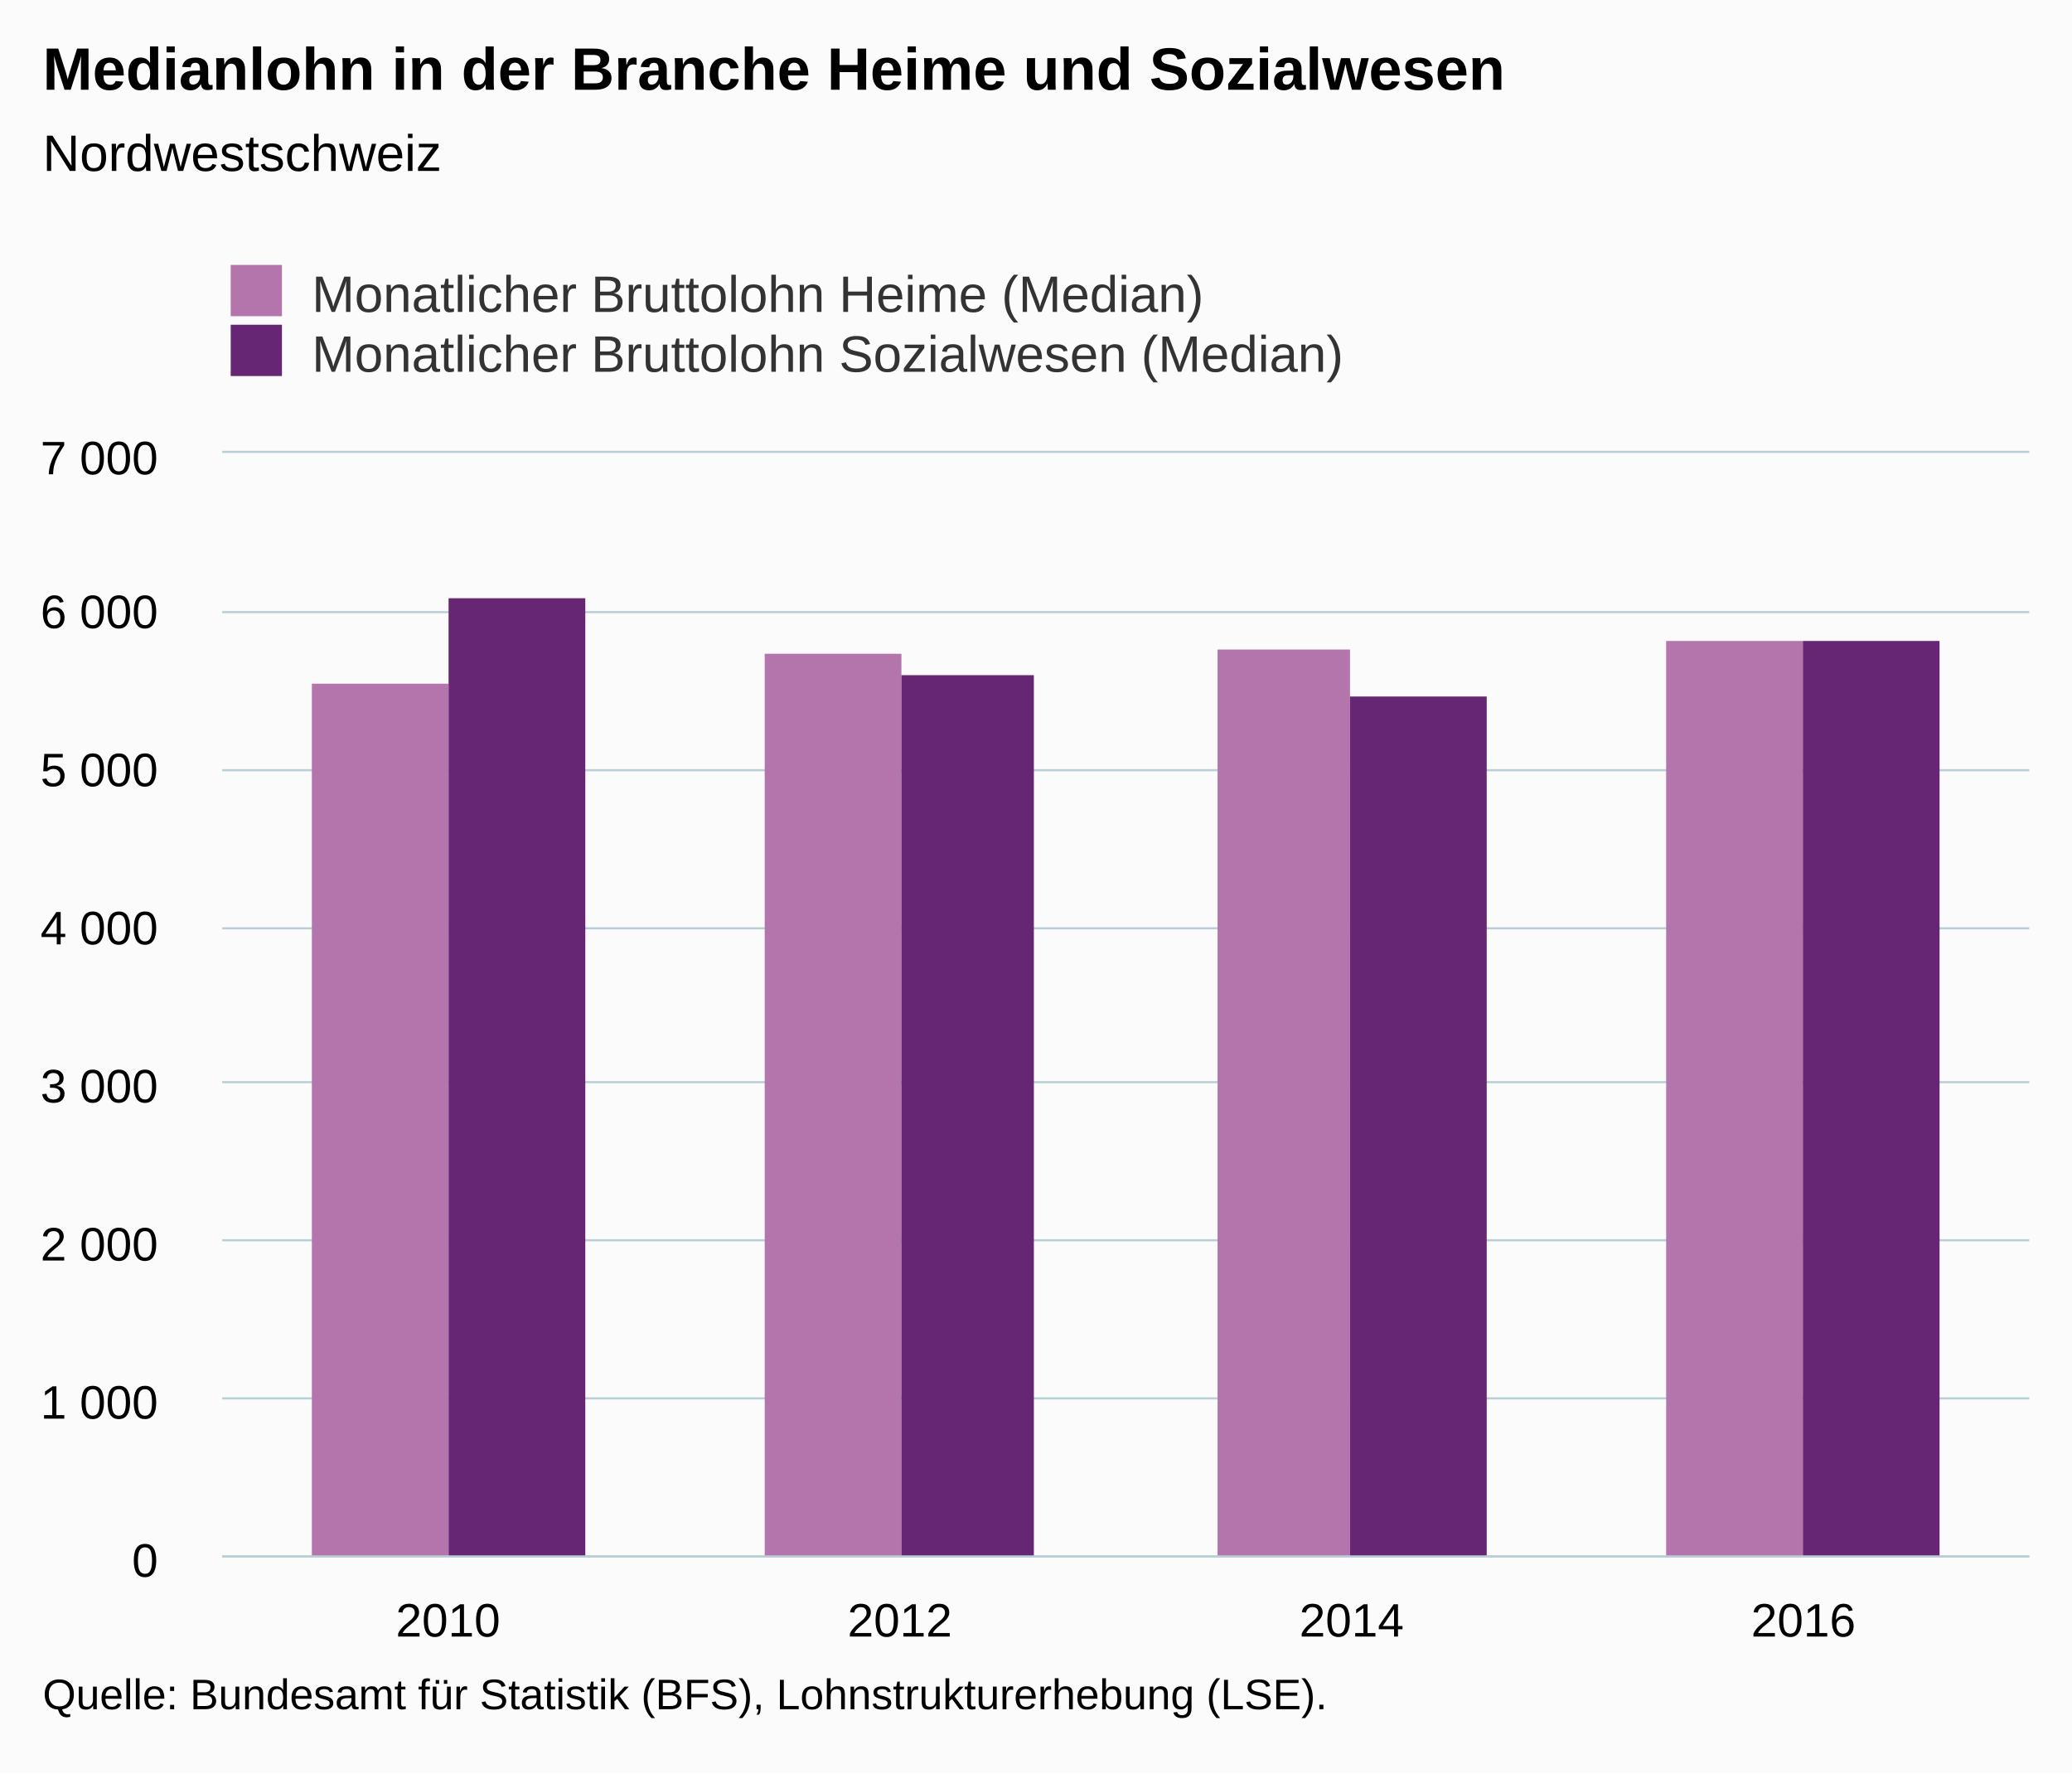
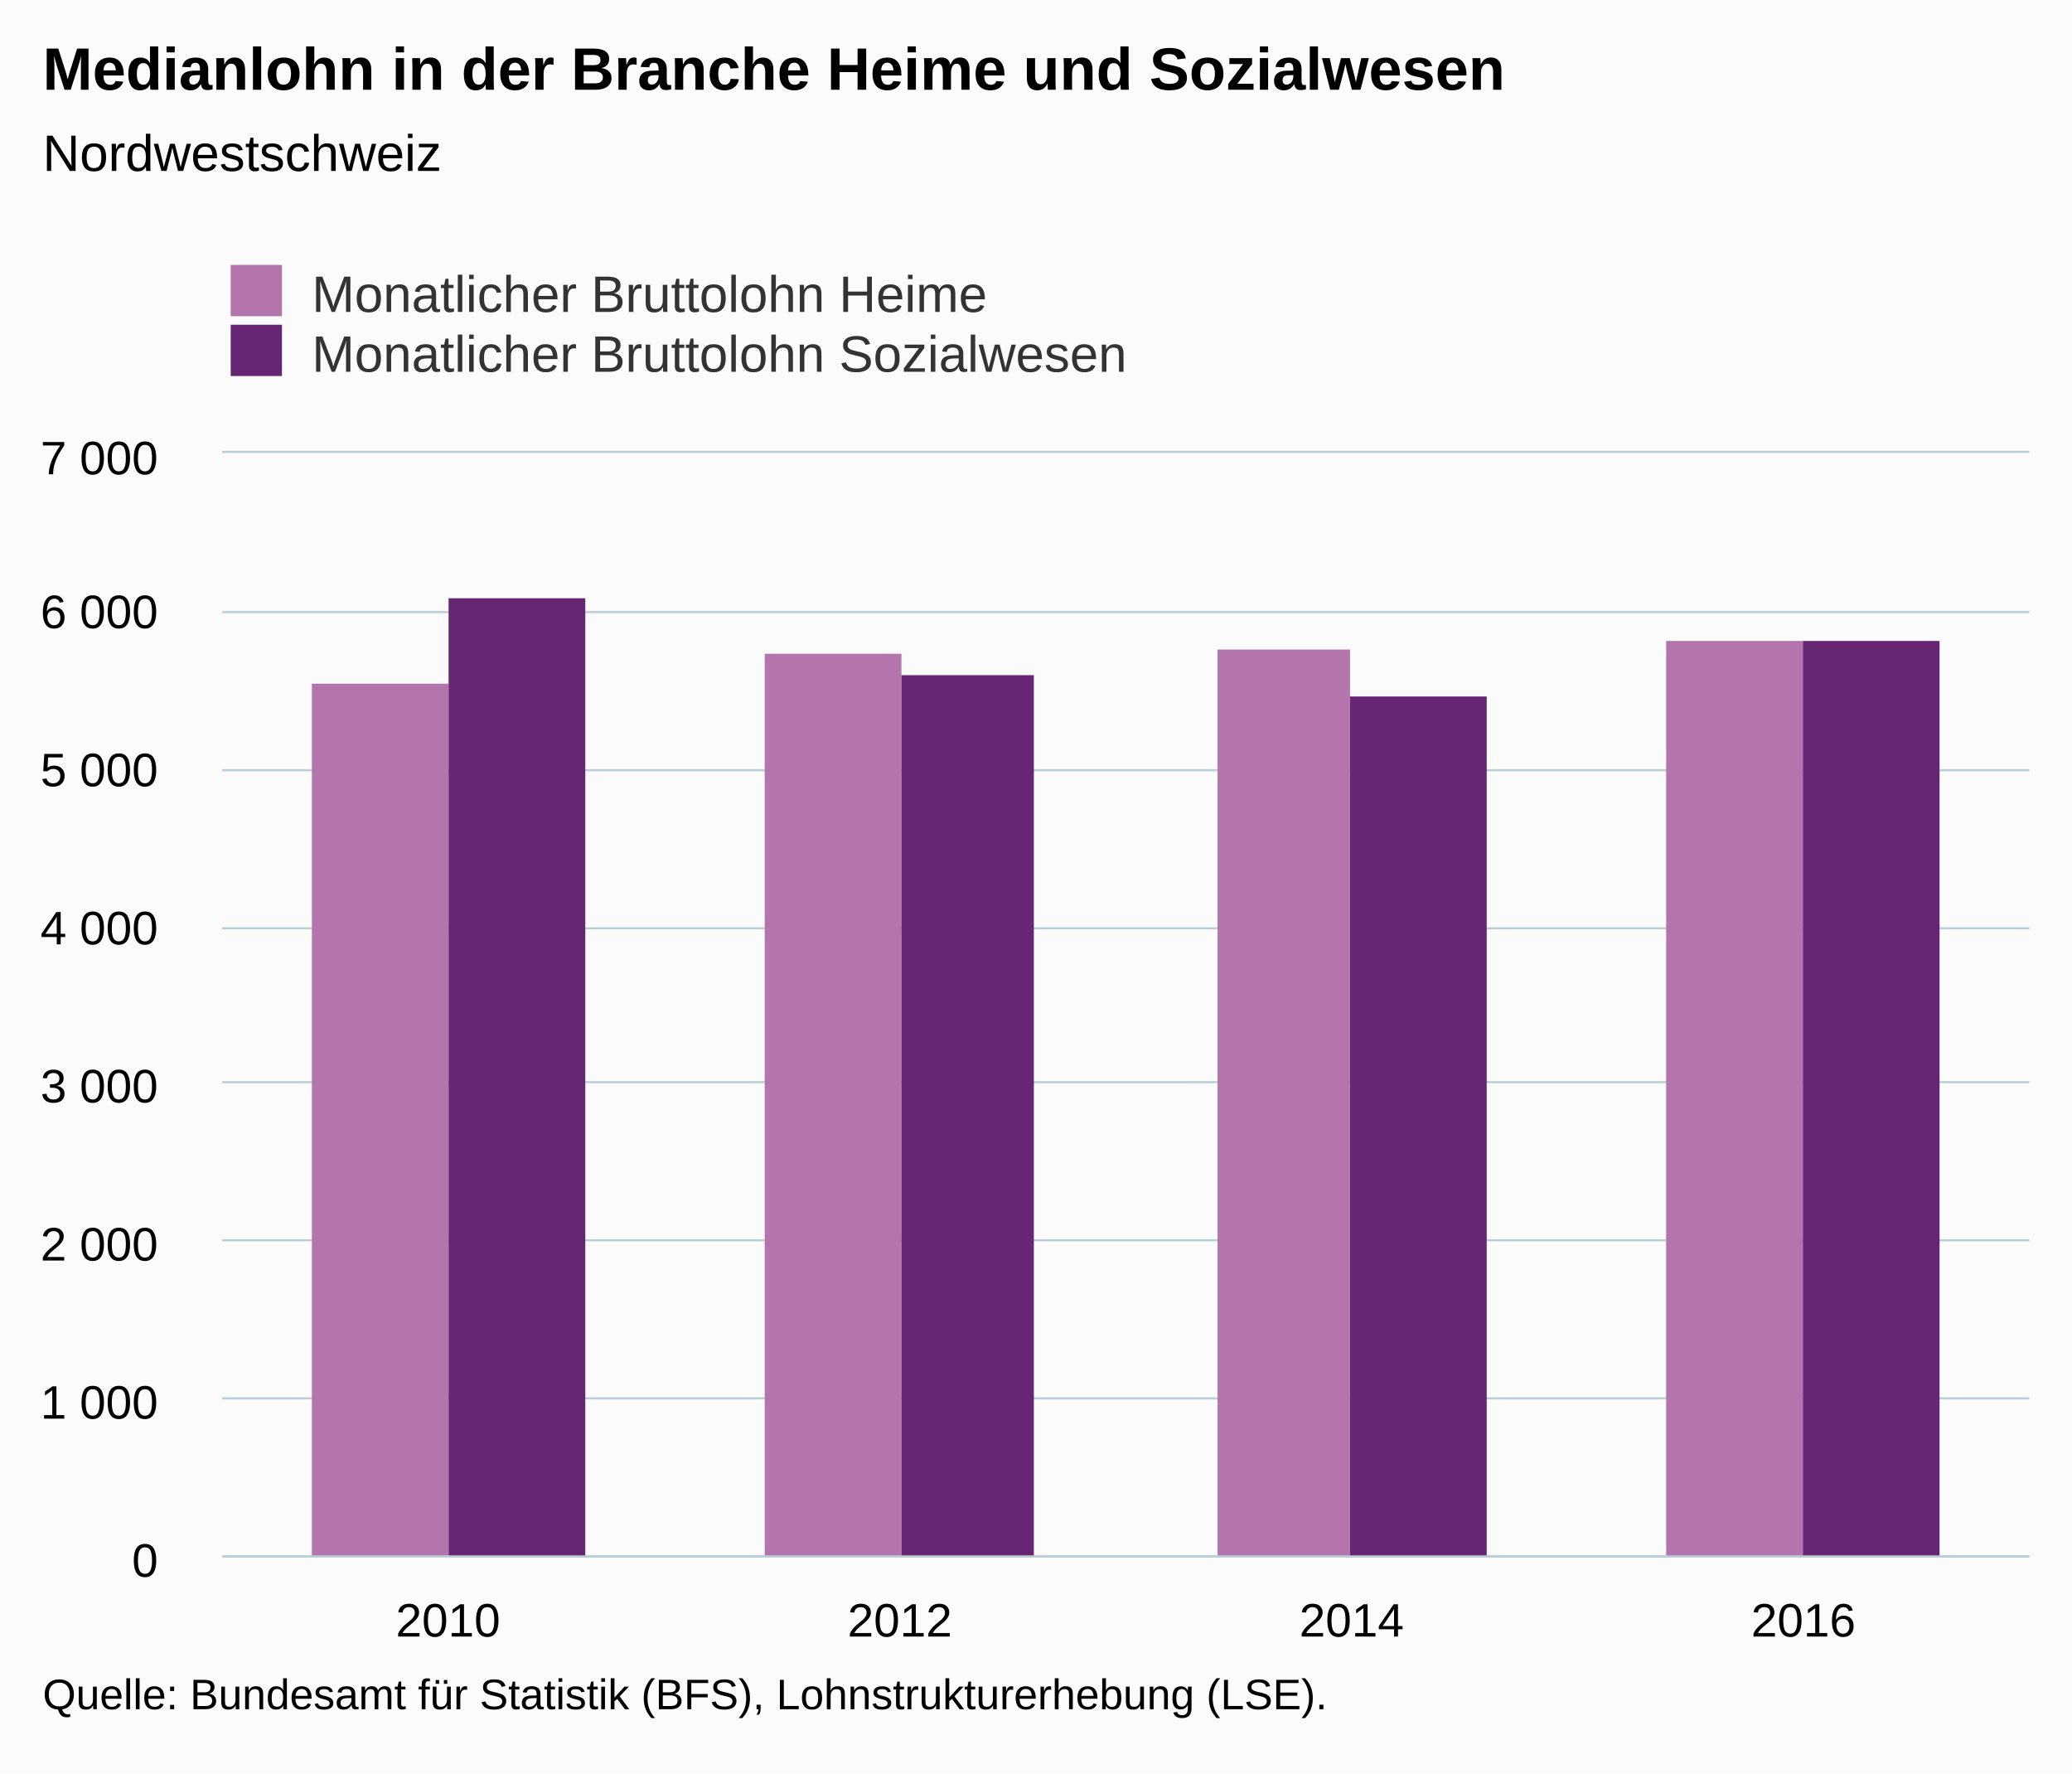
<svg xmlns="http://www.w3.org/2000/svg" version="1.1" class="highcharts-root" style="font-family:Arial;font-size:12px;" viewBox="0 0 485 415">
  <defs>
-     <clipPath id="highcharts-xinfjjd-6">
+     <clipPath id="highcharts-md3t8hu-6">
      <rect x="0" y="0" width="423" height="258" fill="none" />
    </clipPath>
-     <clipPath id="highcharts-xinfjjd-7">
+     <clipPath id="highcharts-md3t8hu-7">
      <rect x="0" y="0" width="423" height="258" fill="none" />
    </clipPath>
  </defs>
  <rect fill="#fbfbfb" class="highcharts-background" x="0" y="0" width="485" height="415" rx="0" ry="0" />
  <rect fill="none" class="highcharts-plot-background" x="52" y="106" width="423" height="258" />
  <g class="highcharts-pane-group" data-z-index="0" />
  <g class="highcharts-grid highcharts-xaxis-grid " data-z-index="1">
    <path fill="none" data-z-index="1" class="highcharts-grid-line" d="M 157.5 106 L 157.5 364" opacity="1" />
    <path fill="none" data-z-index="1" class="highcharts-grid-line" d="M 263.5 106 L 263.5 364" opacity="1" />
    <path fill="none" data-z-index="1" class="highcharts-grid-line" d="M 368.5 106 L 368.5 364" opacity="1" />
    <path fill="none" data-z-index="1" class="highcharts-grid-line" d="M 474.5 106 L 474.5 364" opacity="1" />
    <path fill="none" data-z-index="1" class="highcharts-grid-line" d="M 51.5 106 L 51.5 364" opacity="1" />
  </g>
  <g class="highcharts-grid highcharts-yaxis-grid " data-z-index="1">
    <path fill="none" stroke="#B9CFD7" stroke-width="0.5" data-z-index="1" class="highcharts-grid-line" d="M 52 364.25 L 475 364.25" opacity="1" />
    <path fill="none" stroke="#B9CFD7" stroke-width="0.5" data-z-index="1" class="highcharts-grid-line" d="M 52 327.25 L 475 327.25" opacity="1" />
    <path fill="none" stroke="#B9CFD7" stroke-width="0.5" data-z-index="1" class="highcharts-grid-line" d="M 52 290.25 L 475 290.25" opacity="1" />
    <path fill="none" stroke="#B9CFD7" stroke-width="0.5" data-z-index="1" class="highcharts-grid-line" d="M 52 253.25 L 475 253.25" opacity="1" />
    <path fill="none" stroke="#B9CFD7" stroke-width="0.5" data-z-index="1" class="highcharts-grid-line" d="M 52 217.25 L 475 217.25" opacity="1" />
    <path fill="none" stroke="#B9CFD7" stroke-width="0.5" data-z-index="1" class="highcharts-grid-line" d="M 52 180.25 L 475 180.25" opacity="1" />
    <path fill="none" stroke="#B9CFD7" stroke-width="0.5" data-z-index="1" class="highcharts-grid-line" d="M 52 143.25 L 475 143.25" opacity="1" />
    <path fill="none" stroke="#B9CFD7" stroke-width="0.5" data-z-index="1" class="highcharts-grid-line" d="M 52 105.75 L 475 105.75" opacity="1" />
  </g>
  <rect fill="none" class="highcharts-plot-border" data-z-index="1" x="52" y="106" width="423" height="258" />
  <g class="highcharts-axis highcharts-xaxis " data-z-index="2">
    <path fill="none" class="highcharts-axis-line" stroke="#B9CFD7" stroke-width="0.5" data-z-index="7" d="M 52 364.25 L 475 364.25" />
  </g>
  <g class="highcharts-axis highcharts-yaxis " data-z-index="2">
    <path fill="none" class="highcharts-axis-line" data-z-index="7" d="M 52 106 L 52 364" />
  </g>
  <g class="highcharts-series-group" data-z-index="3">
-     <g data-z-index="0.1" class="highcharts-series highcharts-series-0 highcharts-column-series " transform="translate(52,106) scale(1 1)" clip-path="url(#highcharts-xinfjjd-7)">
+     <g data-z-index="0.1" class="highcharts-series highcharts-series-0 highcharts-column-series " transform="translate(52,106) scale(1 1)" clip-path="url(#highcharts-md3t8hu-7)">
      <rect x="21" y="54" width="32" height="205" fill="#B375AB" class="highcharts-point" />
      <rect x="127" y="47" width="32" height="212" fill="#B375AB" class="highcharts-point" />
      <rect x="233" y="46" width="31" height="213" fill="#B375AB" class="highcharts-point" />
      <rect x="338" y="44" width="32" height="215" fill="#B375AB" class="highcharts-point" />
    </g>
    <g data-z-index="0.1" class="highcharts-markers highcharts-series-0 highcharts-column-series " transform="translate(52,106) scale(1 1)" clip-path="none" />
-     <g data-z-index="0.1" class="highcharts-series highcharts-series-1 highcharts-column-series " transform="translate(52,106) scale(1 1)" clip-path="url(#highcharts-xinfjjd-7)">
+     <g data-z-index="0.1" class="highcharts-series highcharts-series-1 highcharts-column-series " transform="translate(52,106) scale(1 1)" clip-path="url(#highcharts-md3t8hu-7)">
      <rect x="53" y="34" width="32" height="225" fill="#662673" class="highcharts-point" />
      <rect x="159" y="52" width="31" height="207" fill="#662673" class="highcharts-point" />
      <rect x="264" y="57" width="32" height="202" fill="#662673" class="highcharts-point" />
      <rect x="370" y="44" width="32" height="215" fill="#662673" class="highcharts-point" />
    </g>
    <g data-z-index="0.1" class="highcharts-markers highcharts-series-1 highcharts-column-series " transform="translate(52,106) scale(1 1)" clip-path="none" />
  </g>
  <text x="10" text-anchor="start" class="highcharts-title" data-z-index="4" style="color:#000000;font-size:14px;font-weight:bold;fill:#000000;" y="21">
    <tspan>Medianlohn in der Branche Heime und Sozialwesen</tspan>
  </text>
  <text x="10" text-anchor="start" class="highcharts-subtitle" data-z-index="4" style="color:#000000;font-size:12px;font-weight:normal;font-family:Arial;fill:#000000;" y="40">
    <tspan>Nordwestschweiz</tspan>
  </text>
  <g class="highcharts-legend" data-z-index="7" transform="translate(44,55)">
-     <rect fill="none" class="highcharts-legend-box" rx="0" ry="0" x="0" y="0" width="278" height="39" visibility="visible" />
+     <rect fill="none" class="highcharts-legend-box" rx="0" ry="0" x="0" y="0" width="227" height="39" visibility="visible" />
    <g data-z-index="1">
      <g>
        <g class="highcharts-legend-item highcharts-column-series highcharts-color-undefined highcharts-series-0" data-z-index="1" transform="translate(8,3)">
          <text x="21" style="color:#333333;font-size:12px;font-weight:normal;cursor:pointer;fill:#333333;" text-anchor="start" data-z-index="2" y="15">
-             <tspan>Monatlicher Bruttolohn Heime (Median)</tspan>
+             <tspan>Monatlicher Bruttolohn Heime</tspan>
          </text>
          <rect x="2" y="4" width="12" height="12" fill="#B375AB" class="highcharts-point" data-z-index="3" />
        </g>
        <g class="highcharts-legend-item highcharts-column-series highcharts-color-undefined highcharts-series-1" data-z-index="1" transform="translate(8,17)">
          <text x="21" y="15" style="color:#333333;font-size:12px;font-weight:normal;cursor:pointer;fill:#333333;" text-anchor="start" data-z-index="2">
-             <tspan>Monatlicher Bruttolohn Sozialwesen (Median)</tspan>
+             <tspan>Monatlicher Bruttolohn Sozialwesen</tspan>
          </text>
          <rect x="2" y="4" width="12" height="12" fill="#662673" class="highcharts-point" data-z-index="3" />
        </g>
      </g>
    </g>
  </g>
  <g class="highcharts-axis-labels highcharts-xaxis-labels " data-z-index="7">
    <text x="104.875" style="color:#000000;cursor:default;font-size:11px;fill:#000000;" text-anchor="middle" transform="translate(0,0)" y="383" opacity="1">2010</text>
    <text x="210.625" style="color:#000000;cursor:default;font-size:11px;fill:#000000;" text-anchor="middle" transform="translate(0,0)" y="383" opacity="1">2012</text>
    <text x="316.375" style="color:#000000;cursor:default;font-size:11px;fill:#000000;" text-anchor="middle" transform="translate(0,0)" y="383" opacity="1">2014</text>
    <text x="422.125" style="color:#000000;cursor:default;font-size:11px;fill:#000000;" text-anchor="middle" transform="translate(0,0)" y="383" opacity="1">2016</text>
  </g>
  <g class="highcharts-axis-labels highcharts-yaxis-labels " data-z-index="7">
    <text x="37" style="color:#000000;cursor:default;font-size:11px;fill:#000000;" text-anchor="end" transform="translate(0,0)" y="369" opacity="1">0</text>
    <text x="37" style="color:#000000;cursor:default;font-size:11px;fill:#000000;" text-anchor="end" transform="translate(0,0)" y="332" opacity="1">
      <tspan>1 000</tspan>
    </text>
    <text x="37" style="color:#000000;cursor:default;font-size:11px;fill:#000000;" text-anchor="end" transform="translate(0,0)" y="295" opacity="1">
      <tspan>2 000</tspan>
    </text>
    <text x="37" style="color:#000000;cursor:default;font-size:11px;fill:#000000;" text-anchor="end" transform="translate(0,0)" y="258" opacity="1">
      <tspan>3 000</tspan>
    </text>
    <text x="37" style="color:#000000;cursor:default;font-size:11px;fill:#000000;" text-anchor="end" transform="translate(0,0)" y="221" opacity="1">
      <tspan>4 000</tspan>
    </text>
    <text x="37" style="color:#000000;cursor:default;font-size:11px;fill:#000000;" text-anchor="end" transform="translate(0,0)" y="184" opacity="1">
      <tspan>5 000</tspan>
    </text>
    <text x="37" style="color:#000000;cursor:default;font-size:11px;fill:#000000;" text-anchor="end" transform="translate(0,0)" y="147" opacity="1">
      <tspan>6 000</tspan>
    </text>
    <text x="37" style="color:#000000;cursor:default;font-size:11px;fill:#000000;" text-anchor="end" transform="translate(0,0)" y="111" opacity="1">
      <tspan>7 000</tspan>
    </text>
  </g>
  <text x="10" class="highcharts-credits" text-anchor="start" data-z-index="8" style="cursor:default;color:#000000;font-size:10px;fill:#000000;" y="400">
    <tspan>Quelle: Bundesamt für Statistik (BFS), Lohnstrukturerhebung (LSE).</tspan>
  </text>
</svg>
